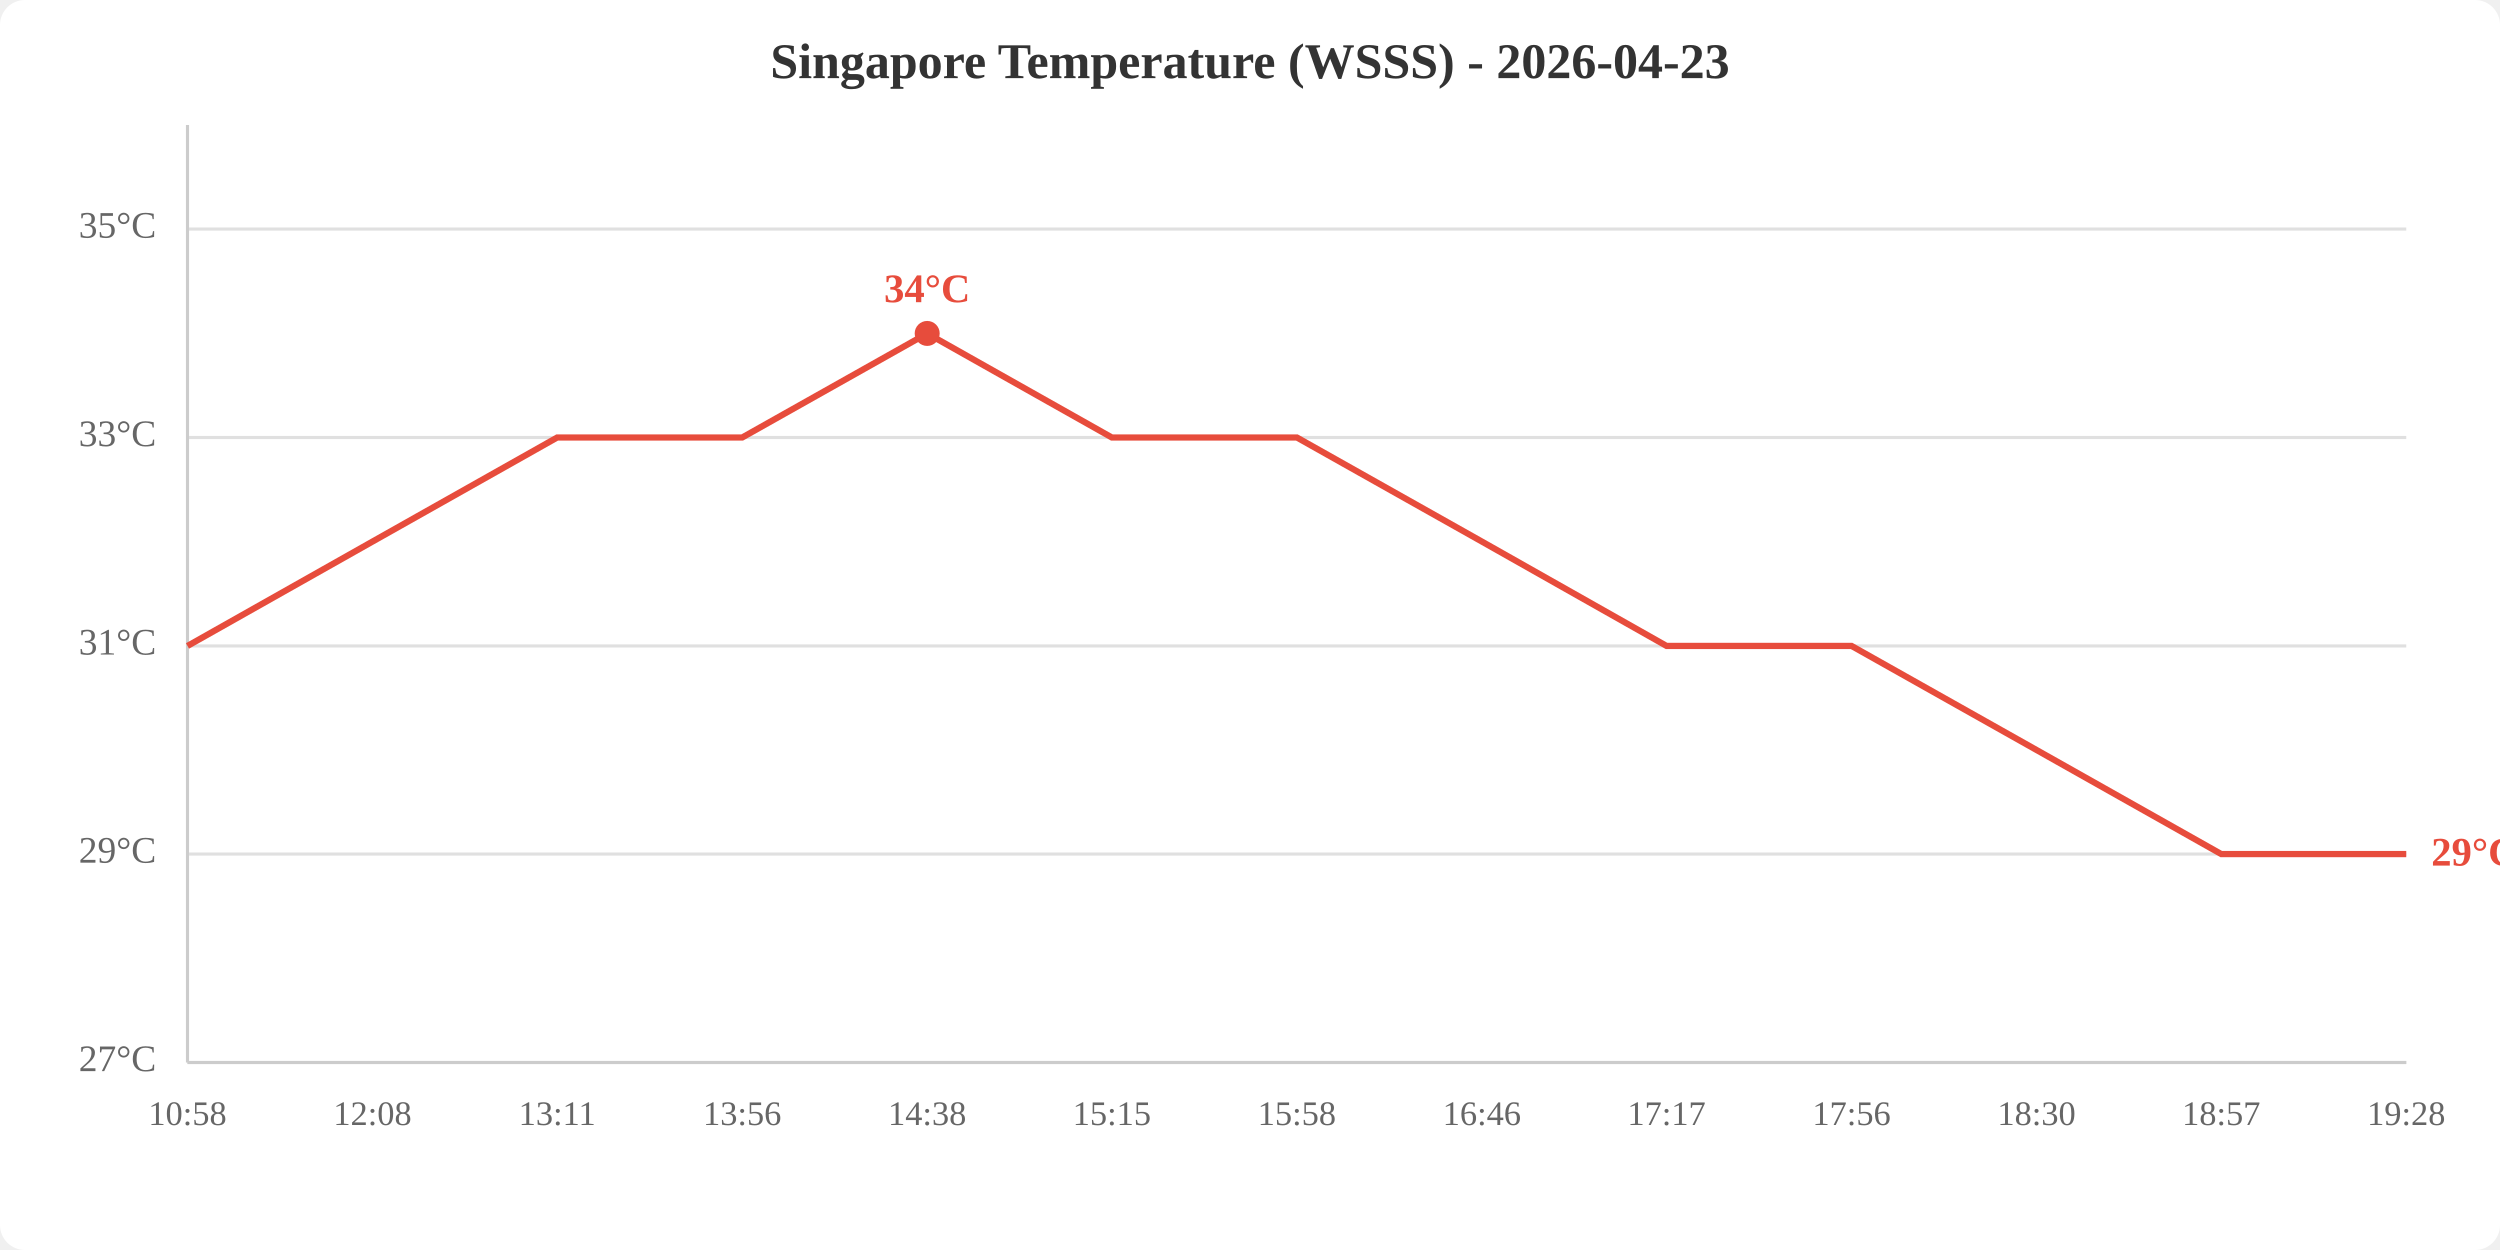
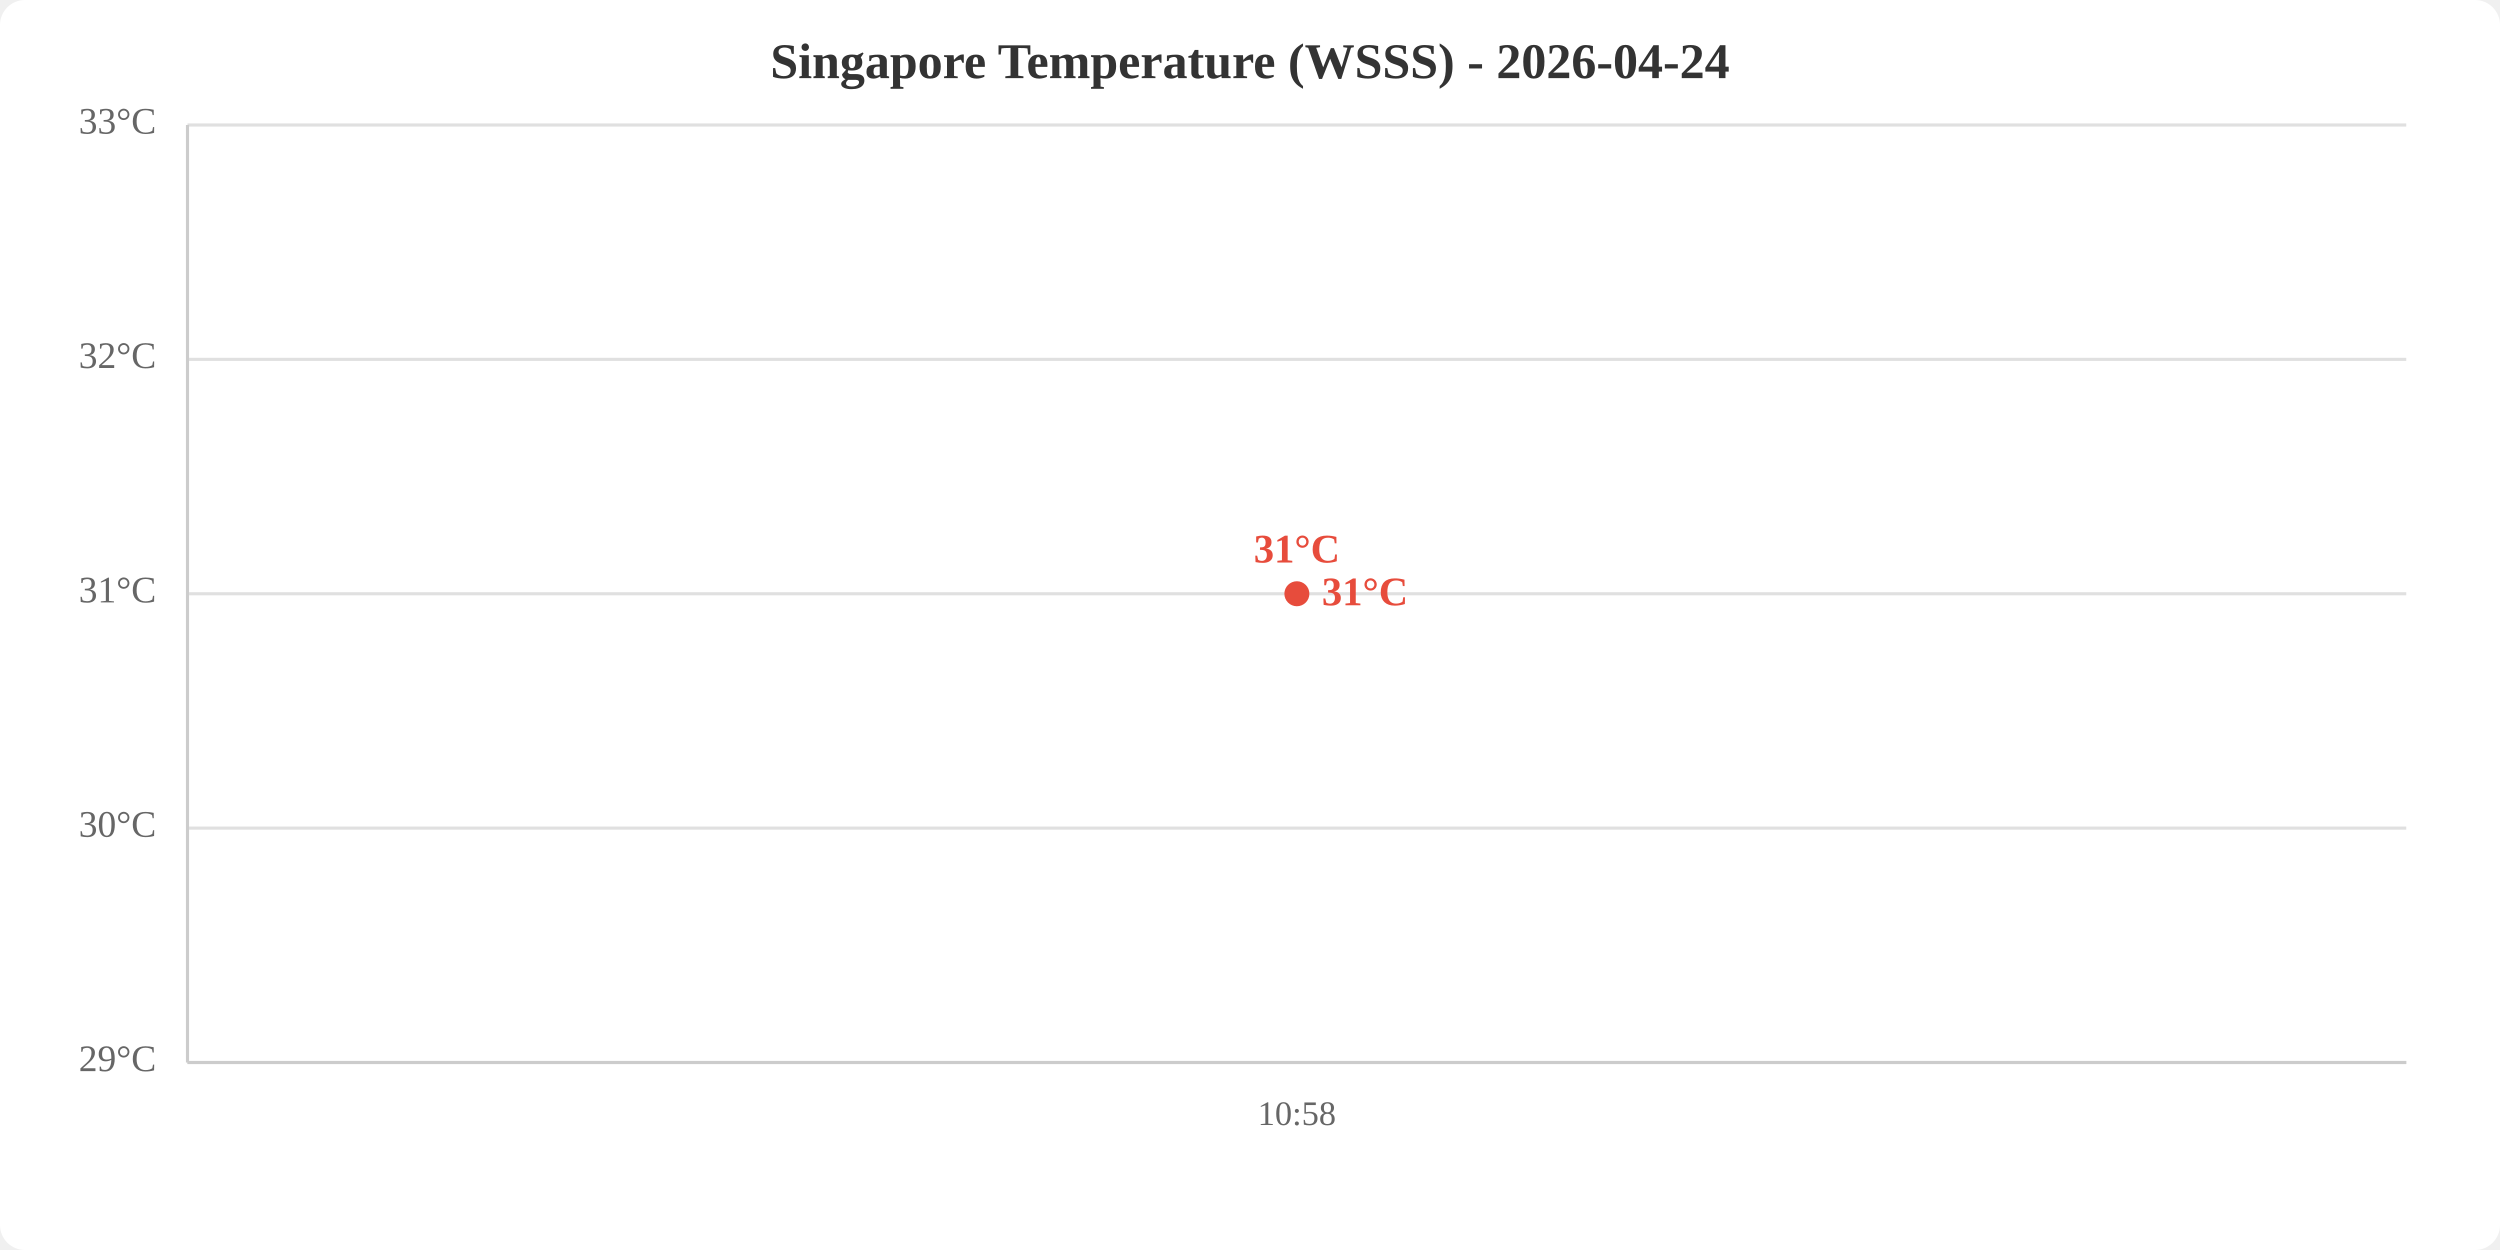
<svg xmlns="http://www.w3.org/2000/svg" viewBox="0 0 800 400" width="800" height="400">
  <rect width="800" height="400" fill="white" rx="8" />
-   <text x="400.0" y="25" text-anchor="middle" font-size="16" font-weight="bold" fill="#333">Singapore Temperature (WSSS) - 2026-04-23</text>
+   <text x="400.0" y="25" text-anchor="middle" font-size="16" font-weight="bold" fill="#333">Singapore Temperature (WSSS) - 2026-04-24</text>
  <line x1="60" y1="340.0" x2="770" y2="340.0" stroke="#e0e0e0" stroke-width="1" />
-   <line x1="60" y1="273.3" x2="770" y2="273.3" stroke="#e0e0e0" stroke-width="1" />
-   <line x1="60" y1="206.7" x2="770" y2="206.7" stroke="#e0e0e0" stroke-width="1" />
-   <line x1="60" y1="140.0" x2="770" y2="140.0" stroke="#e0e0e0" stroke-width="1" />
-   <line x1="60" y1="73.3" x2="770" y2="73.3" stroke="#e0e0e0" stroke-width="1" />
-   <text x="50" y="340.0" text-anchor="end" dominant-baseline="middle" fill="#666" font-size="12">27°C</text>
-   <text x="50" y="273.3" text-anchor="end" dominant-baseline="middle" fill="#666" font-size="12">29°C</text>
-   <text x="50" y="206.7" text-anchor="end" dominant-baseline="middle" fill="#666" font-size="12">31°C</text>
-   <text x="50" y="140.0" text-anchor="end" dominant-baseline="middle" fill="#666" font-size="12">33°C</text>
-   <text x="50" y="73.3" text-anchor="end" dominant-baseline="middle" fill="#666" font-size="12">35°C</text>
-   <text x="60.0" y="360" text-anchor="middle" fill="#666" font-size="11">10:58</text>
-   <text x="119.2" y="360" text-anchor="middle" fill="#666" font-size="11">12:08</text>
-   <text x="178.3" y="360" text-anchor="middle" fill="#666" font-size="11">13:11</text>
-   <text x="237.5" y="360" text-anchor="middle" fill="#666" font-size="11">13:56</text>
-   <text x="296.7" y="360" text-anchor="middle" fill="#666" font-size="11">14:38</text>
-   <text x="355.8" y="360" text-anchor="middle" fill="#666" font-size="11">15:15</text>
-   <text x="415.0" y="360" text-anchor="middle" fill="#666" font-size="11">15:58</text>
-   <text x="474.2" y="360" text-anchor="middle" fill="#666" font-size="11">16:46</text>
-   <text x="533.3" y="360" text-anchor="middle" fill="#666" font-size="11">17:17</text>
-   <text x="592.5" y="360" text-anchor="middle" fill="#666" font-size="11">17:56</text>
-   <text x="651.7" y="360" text-anchor="middle" fill="#666" font-size="11">18:30</text>
-   <text x="710.8" y="360" text-anchor="middle" fill="#666" font-size="11">18:57</text>
-   <text x="770.0" y="360" text-anchor="middle" fill="#666" font-size="11">19:28</text>
+   <line x1="60" y1="265.0" x2="770" y2="265.0" stroke="#e0e0e0" stroke-width="1" />
+   <line x1="60" y1="190.0" x2="770" y2="190.0" stroke="#e0e0e0" stroke-width="1" />
+   <line x1="60" y1="115.0" x2="770" y2="115.0" stroke="#e0e0e0" stroke-width="1" />
+   <line x1="60" y1="40.0" x2="770" y2="40.0" stroke="#e0e0e0" stroke-width="1" />
+   <text x="50" y="340.0" text-anchor="end" dominant-baseline="middle" fill="#666" font-size="12">29°C</text>
+   <text x="50" y="265.0" text-anchor="end" dominant-baseline="middle" fill="#666" font-size="12">30°C</text>
+   <text x="50" y="190.0" text-anchor="end" dominant-baseline="middle" fill="#666" font-size="12">31°C</text>
+   <text x="50" y="115.0" text-anchor="end" dominant-baseline="middle" fill="#666" font-size="12">32°C</text>
+   <text x="50" y="40.0" text-anchor="end" dominant-baseline="middle" fill="#666" font-size="12">33°C</text>
+   <text x="415.0" y="360" text-anchor="middle" fill="#666" font-size="11">10:58</text>
  <line x1="60" y1="40" x2="60" y2="340" stroke="#ccc" stroke-width="1" />
  <line x1="60" y1="340" x2="770" y2="340" stroke="#ccc" stroke-width="1" />
-   <polyline points="60.0,206.7 119.2,173.3 178.3,140.0 237.5,140.0 296.7,106.7 355.8,140.0 415.0,140.0 474.2,173.3 533.3,206.7 592.5,206.7 651.7,240.0 710.8,273.3 770.0,273.3" fill="none" stroke="#e74c3c" stroke-width="2" />
-   <circle cx="296.7" cy="106.7" r="4" fill="#e74c3c" />
-   <text x="296.7" y="96.7" text-anchor="middle" fill="#e74c3c" font-size="13" font-weight="bold">34°C</text>
-   <text x="778.0" y="273.3" fill="#e74c3c" font-size="13" font-weight="bold" dominant-baseline="middle">29°C</text>
+   <polyline points="415.0,190.0" fill="none" stroke="#e74c3c" stroke-width="2" />
+   <circle cx="415.0" cy="190.0" r="4" fill="#e74c3c" />
+   <text x="415.0" y="180.0" text-anchor="middle" fill="#e74c3c" font-size="13" font-weight="bold">31°C</text>
+   <text x="423.0" y="190.0" fill="#e74c3c" font-size="13" font-weight="bold" dominant-baseline="middle">31°C</text>
</svg>
